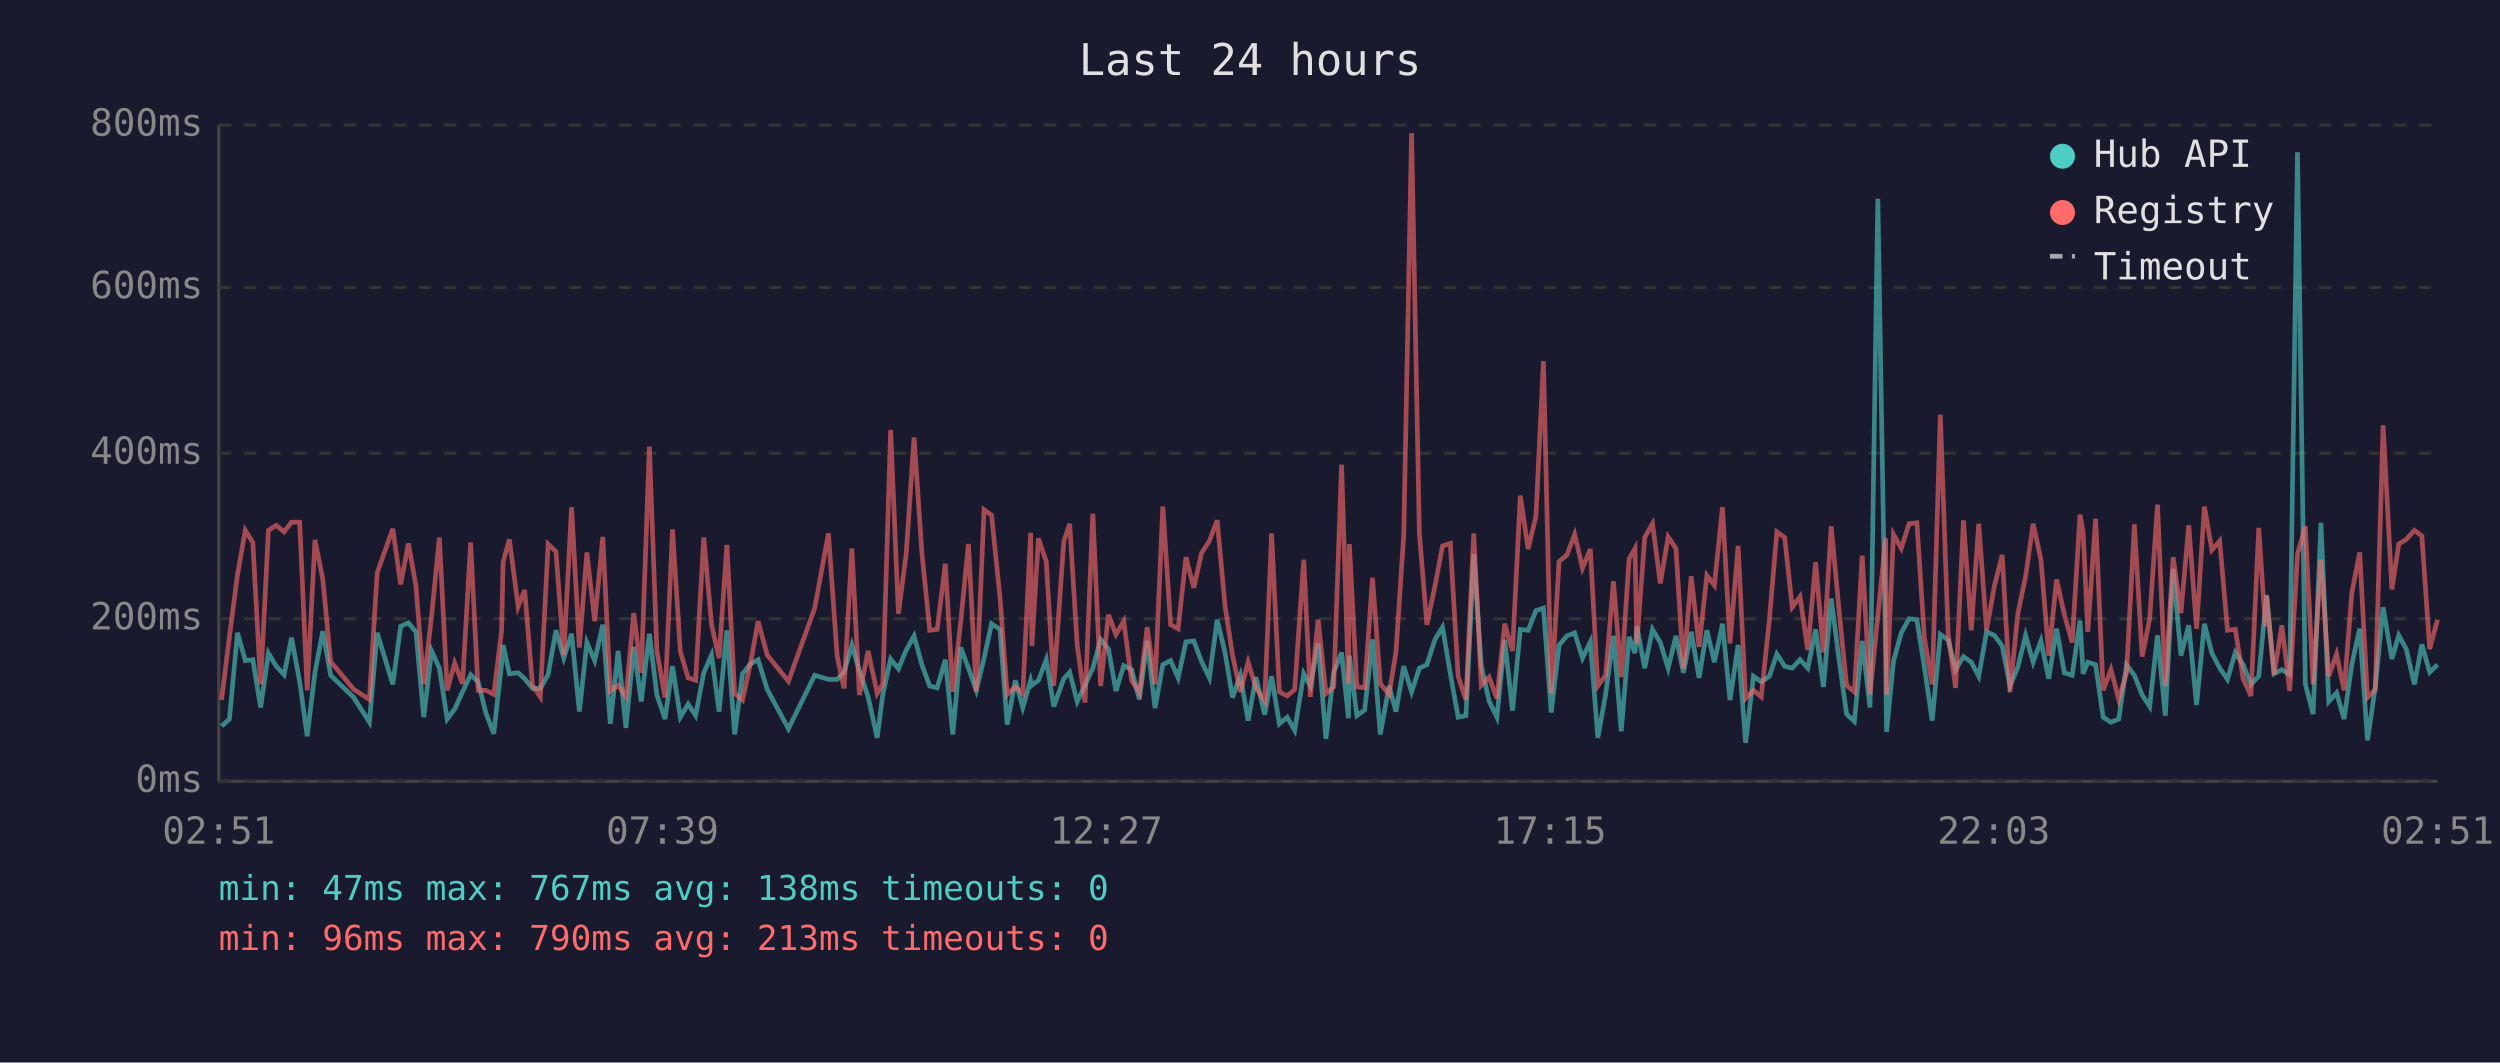
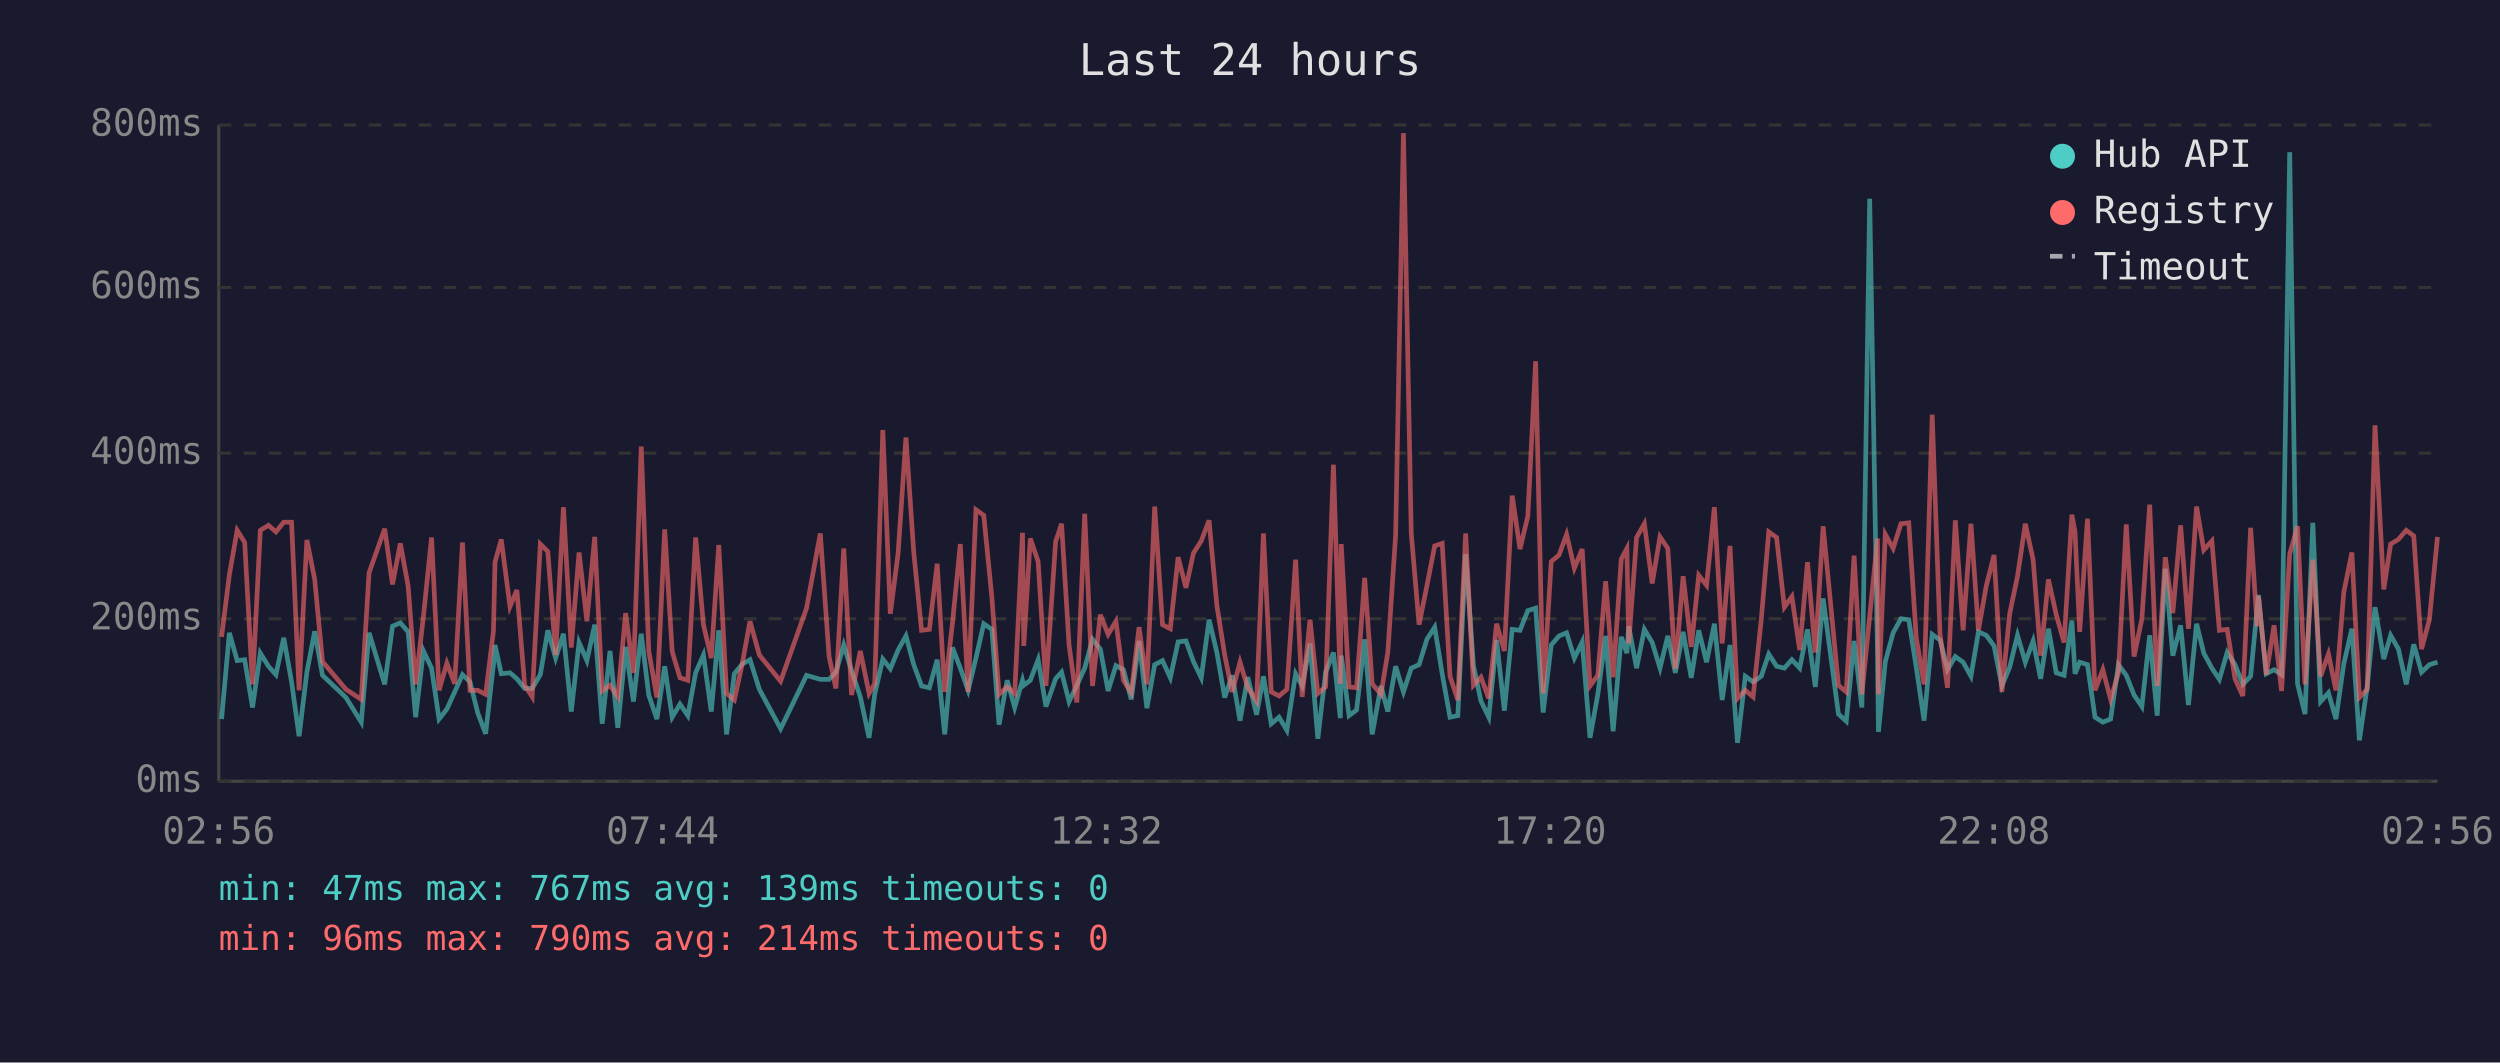
<svg xmlns="http://www.w3.org/2000/svg" viewBox="0 0 800 340" font-family="monospace" font-size="12">
  <rect width="800" height="340" fill="#1a1a2e" />
  <text x="400" y="24" fill="#e0e0e0" font-size="14" text-anchor="middle">Last 24 hours</text>
  <line x1="70" y1="40" x2="70" y2="250" stroke="#444" stroke-width="1" />
  <line x1="70" y1="250" x2="780" y2="250" stroke="#444" stroke-width="1" />
  <line x1="70" y1="250" x2="780" y2="250" stroke="#333" stroke-width="1" stroke-dasharray="4" />
  <text x="65" y="250" fill="#888" text-anchor="end" dominant-baseline="middle">0ms</text>
  <line x1="70" y1="198" x2="780" y2="198" stroke="#333" stroke-width="1" stroke-dasharray="4" />
  <text x="65" y="198" fill="#888" text-anchor="end" dominant-baseline="middle">200ms</text>
  <line x1="70" y1="145" x2="780" y2="145" stroke="#333" stroke-width="1" stroke-dasharray="4" />
  <text x="65" y="145" fill="#888" text-anchor="end" dominant-baseline="middle">400ms</text>
  <line x1="70" y1="92" x2="780" y2="92" stroke="#333" stroke-width="1" stroke-dasharray="4" />
  <text x="65" y="92" fill="#888" text-anchor="end" dominant-baseline="middle">600ms</text>
  <line x1="70" y1="40" x2="780" y2="40" stroke="#333" stroke-width="1" stroke-dasharray="4" />
  <text x="65" y="40" fill="#888" text-anchor="end" dominant-baseline="middle">800ms</text>
-   <text x="70" y="270" fill="#888" text-anchor="middle">02:51</text>
-   <text x="212" y="270" fill="#888" text-anchor="middle">07:39</text>
-   <text x="354" y="270" fill="#888" text-anchor="middle">12:27</text>
-   <text x="496" y="270" fill="#888" text-anchor="middle">17:15</text>
-   <text x="638" y="270" fill="#888" text-anchor="middle">22:03</text>
-   <text x="780" y="270" fill="#888" text-anchor="middle">02:51</text>
-   <polyline points="70.9,232.4 73.4,230.1 76.0,202.5 78.5,211.4 80.9,211.1 83.4,226.4 85.9,209.0 88.4,213.2 90.9,215.9 93.3,204.1 95.9,218.2 98.3,235.6 100.8,215.1 103.3,202.0 105.8,216.1 113.2,223.2 118.2,231.1 120.7,202.5 125.7,219.0 128.2,200.4 130.7,199.3 133.1,202.2 135.6,229.5 138.1,208.3 140.6,213.8 143.1,230.1 145.5,226.9 148.0,221.4 150.6,215.9 153.0,218.2 155.5,228.2 158.0,234.8 160.5,212.7 161.0,206.4 163.0,215.6 165.8,215.3 167.9,217.2 170.4,220.3 172.9,220.3 175.4,215.9 177.9,201.7 180.4,210.6 182.9,202.8 185.4,227.7 187.8,205.6 190.3,211.4 192.9,199.9 195.3,231.6 197.8,208.3 200.3,232.9 202.8,207.0 205.2,224.5 207.8,202.8 210.2,222.4 212.8,230.1 215.2,213.2 217.7,229.5 220.2,225.3 222.6,229.0 225.2,215.3 227.7,209.6 230.1,227.7 232.6,201.7 235.1,235.0 237.6,215.6 240.1,212.5 242.6,211.1 245.5,220.6 252.3,233.2 260.7,216.1 265.1,217.4 267.9,217.4 270.1,215.1 272.6,206.4 275.0,214.6 277.8,223.0 280.7,236.1 282.5,222.2 285.0,210.9 287.5,214.0 290.0,208.0 292.5,203.5 295.0,212.7 297.5,219.5 299.9,220.1 302.5,211.1 304.9,235.0 307.4,207.2 309.9,213.8 312.4,220.9 314.9,210.6 317.3,199.6 320.0,201.4 322.3,231.9 324.9,217.7 327.3,226.4 329.8,217.7 330.2,219.3 332.3,217.7 334.8,211.1 337.2,226.1 340.4,217.2 342.3,215.1 344.7,224.5 347.2,219.3 349.7,213.8 352.2,204.6 354.7,207.7 357.1,221.1 359.6,213.0 362.1,214.3 364.6,223.8 367.1,205.1 369.6,226.6 372.1,212.7 374.6,211.4 377.0,216.9 379.5,205.4 382.0,205.1 384.5,211.7 387.0,216.9 389.5,198.3 392.0,208.8 394.4,223.2 396.9,216.1 399.4,230.6 401.9,216.7 404.7,228.7 406.9,216.4 409.4,231.6 411.9,229.5 414.3,233.7 417.2,215.6 419.3,219.5 421.8,205.9 424.3,236.4 426.8,215.1 429.3,208.8 431.5,229.8 431.8,209.8 434.2,229.0 436.7,227.2 439.2,204.6 441.7,235.0 444.5,219.5 446.7,227.7 449.2,213.2 451.7,221.4 454.2,213.8 456.6,212.7 459.2,204.6 461.6,200.7 464.1,215.6 466.6,229.5 469.1,229.0 471.6,177.3 474.0,213.0 476.5,224.3 479.0,229.5 481.5,204.8 484.0,227.4 486.5,201.4 489.0,201.7 491.5,195.4 493.9,194.6 496.4,228.0 498.9,206.4 501.4,203.5 503.9,202.5 506.4,210.6 508.9,205.4 511.3,236.1 513.8,222.2 516.3,203.5 518.8,234.0 521.3,203.8 523.2,209.0 523.8,200.4 526.3,213.8 528.8,201.4 531.3,205.6 533.8,213.8 536.3,203.5 538.7,215.3 541.2,202.2 543.7,216.9 546.2,201.7 548.6,211.9 551.2,199.6 553.6,224.0 556.2,206.4 558.6,237.7 561.1,216.4 563.6,218.2 566.2,216.4 568.6,209.3 571.1,213.2 573.5,213.8 576.0,211.1 578.5,213.8 581.0,201.4 583.5,219.8 586.0,191.5 588.4,210.4 590.9,228.5 593.4,230.8 595.9,205.1 598.4,226.4 600.9,63.6 603.4,209.3 603.7,234.2 605.9,211.7 608.4,202.5 610.9,198.0 613.4,198.3 615.8,213.5 618.3,230.6 620.9,203.0 623.4,204.8 625.8,214.3 628.3,210.1 630.8,211.9 633.2,216.4 635.7,202.2 638.2,203.3 640.7,206.7 643.2,219.5 645.7,213.5 648.2,203.3 650.6,211.9 653.1,205.1 655.6,217.2 658.1,201.2 660.6,215.3 663.1,216.1 665.6,198.6 666.6,215.6 668.1,211.9 670.6,212.7 673.0,229.5 675.5,231.1 678.0,230.1 680.5,212.7 683.0,216.1 685.5,222.4 687.9,226.1 690.4,203.3 692.9,229.0 695.4,182.0 697.9,209.8 700.4,200.1 702.9,225.6 705.4,199.6 707.8,209.0 710.3,213.8 712.8,217.4 715.3,208.8 717.8,212.7 720.3,219.0 722.8,216.4 724.9,194.6 725.3,190.4 727.7,215.6 730.2,214.3 732.7,215.9 735.2,48.7 737.7,218.8 740.2,228.5 742.7,167.3 745.2,224.5 747.7,221.7 750.1,230.1 752.6,212.5 755.1,201.2 757.6,236.9 760.1,219.8 762.6,194.3 765.4,210.9 767.6,203.3 770.0,207.7 772.6,219.0 775.0,206.2 777.5,215.1 780.0,212.7" fill="none" stroke="#4ecdc4" stroke-width="1.5" opacity="0.6" />
-   <polyline points="70.9,224.0 73.4,203.8 76.0,183.9 78.5,169.7 80.9,173.6 83.4,219.0 85.9,169.7 88.4,168.1 90.9,170.2 93.3,167.1 95.9,167.1 98.3,220.9 100.8,172.8 103.3,185.4 105.8,211.7 113.2,220.6 118.2,223.8 120.7,183.3 125.7,169.2 128.2,187.0 130.7,173.9 133.1,187.5 135.6,219.0 138.1,197.2 140.6,172.0 143.1,220.9 145.5,212.2 148.0,218.8 150.6,173.6 153.0,220.9 155.5,220.9 158.0,222.2 160.5,202.0 161.0,179.9 163.0,172.6 165.8,194.1 167.9,188.8 170.4,219.3 172.9,223.0 175.4,174.1 177.9,176.5 180.4,209.6 182.9,162.3 185.4,207.2 187.8,176.8 190.3,198.8 192.9,171.8 195.3,221.1 197.8,219.3 200.3,223.0 202.8,196.2 205.2,215.3 207.8,142.9 210.2,208.3 212.8,223.2 215.2,169.4 217.7,208.5 220.2,216.9 222.6,217.7 225.2,172.0 227.7,199.9 230.1,210.6 232.6,174.4 235.1,221.9 237.6,224.0 240.1,212.5 242.6,198.8 245.5,209.6 252.3,218.0 260.7,194.6 265.1,170.7 267.9,210.1 270.1,220.3 272.6,175.5 275.0,222.4 277.8,208.3 280.7,221.9 282.5,218.8 285.0,137.6 287.5,196.4 290.0,177.0 292.5,140.0 295.0,176.8 297.5,201.7 299.9,201.4 302.5,180.4 304.9,221.4 307.4,199.3 309.9,174.1 312.4,221.4 314.9,163.1 317.3,164.9 320.0,191.2 322.3,222.2 324.9,219.8 327.3,221.9 329.8,170.5 330.2,206.7 332.3,172.3 334.8,179.7 337.2,219.5 340.4,173.3 342.3,167.6 344.7,206.4 347.2,224.8 349.7,164.4 352.2,219.5 354.7,196.7 357.1,203.0 359.6,198.8 362.1,217.7 364.6,221.7 367.1,200.7 369.6,219.0 372.1,162.1 374.6,199.9 377.0,201.2 379.5,178.3 382.0,188.1 384.5,177.0 387.0,173.1 389.5,166.5 392.0,193.8 394.4,209.6 396.9,221.4 399.4,211.9 401.9,220.1 404.7,224.3 406.9,170.7 409.4,221.4 411.9,222.7 414.3,220.6 417.2,179.1 419.3,223.0 421.8,198.3 424.3,221.9 426.8,219.8 429.3,148.7 431.5,218.8 431.8,174.1 434.2,219.8 436.7,220.1 439.2,184.9 441.7,218.8 444.5,222.2 446.7,208.8 449.2,171.2 451.7,42.6 454.2,170.7 456.6,199.9 459.2,187.5 461.6,174.7 464.1,173.9 466.6,216.4 469.1,224.0 471.6,170.7 474.0,219.3 476.5,216.7 479.0,223.5 481.5,199.6 484.0,208.3 486.5,158.6 489.0,175.7 491.5,165.2 493.9,115.6 496.4,221.9 498.9,179.7 501.4,177.6 503.9,171.0 506.4,181.8 508.9,175.7 511.3,219.5 513.8,216.1 516.3,186.0 518.8,216.7 521.3,178.9 523.2,175.5 523.8,205.9 526.3,172.0 528.8,167.6 531.3,186.7 533.8,171.8 536.3,175.5 538.7,214.0 541.2,184.4 543.7,207.0 546.2,184.1 548.6,187.3 551.2,162.3 553.6,205.9 556.2,174.7 558.6,223.5 561.1,220.9 563.6,223.0 566.2,198.3 568.6,170.2 571.1,172.0 573.5,194.3 576.0,190.9 578.5,208.0 581.0,179.9 583.5,208.8 586.0,168.4 588.4,194.3 590.9,219.3 593.4,221.4 595.9,177.8 598.4,222.2 600.9,197.2 603.4,172.3 603.7,222.2 605.9,171.0 608.4,175.5 610.9,167.6 613.4,167.3 615.8,204.1 618.3,219.0 620.9,132.7 623.4,202.8 625.8,220.1 628.3,166.5 630.8,201.7 633.2,167.6 635.7,201.7 638.2,187.5 640.7,177.6 643.2,221.4 645.7,196.4 648.2,184.4 650.6,167.6 653.1,179.1 655.6,209.8 658.1,185.4 660.6,196.7 663.1,205.6 665.6,164.7 666.6,170.2 668.1,202.2 670.6,166.0 673.0,220.9 675.5,214.3 678.0,223.8 680.5,215.3 683.0,167.8 685.5,210.1 687.9,198.0 690.4,161.5 692.9,219.5 695.4,178.3 697.9,196.2 700.4,168.1 702.9,201.2 705.4,162.1 707.8,176.0 710.3,173.1 712.8,201.7 715.3,201.4 717.8,217.2 720.3,222.7 722.8,168.9 724.9,200.4 725.3,190.7 727.7,215.9 730.2,200.1 732.7,221.1 735.2,177.3 737.7,168.4 740.2,219.0 742.7,179.1 745.2,216.4 747.7,209.3 750.1,220.9 752.6,189.6 755.1,176.8 757.6,223.2 760.1,220.6 762.6,136.1 765.4,188.6 767.6,174.1 770.0,172.6 772.6,169.7 775.0,171.5 777.5,207.7 780.0,198.3" fill="none" stroke="#ff6b6b" stroke-width="1.5" opacity="0.6" />
+   <text x="70" y="270" fill="#888" text-anchor="middle">02:56</text>
+   <text x="212" y="270" fill="#888" text-anchor="middle">07:44</text>
+   <text x="354" y="270" fill="#888" text-anchor="middle">12:32</text>
+   <text x="496" y="270" fill="#888" text-anchor="middle">17:20</text>
+   <text x="638" y="270" fill="#888" text-anchor="middle">22:08</text>
+   <text x="780" y="270" fill="#888" text-anchor="middle">02:56</text>
+   <polyline points="70.9,230.1 73.4,202.5 75.9,211.4 78.3,211.1 80.8,226.4 83.3,209.0 85.9,213.2 88.3,215.9 90.8,204.1 93.3,218.2 95.7,235.6 98.2,215.1 100.7,202.0 103.2,216.1 110.7,223.2 115.6,231.1 118.1,202.5 123.1,219.0 125.6,200.4 128.1,199.3 130.6,202.2 133.0,229.5 135.5,208.3 138.1,213.8 140.5,230.1 143.0,226.9 145.5,221.4 148.0,215.9 150.4,218.2 152.9,228.2 155.4,234.8 157.9,212.7 158.4,206.4 160.4,215.6 163.2,215.3 165.4,217.2 167.9,220.3 170.3,220.3 172.9,215.9 175.3,201.7 177.8,210.6 180.3,202.8 182.8,227.7 185.3,205.6 187.8,211.4 190.3,199.9 192.7,231.6 195.2,208.3 197.7,232.9 200.2,207.0 202.7,224.5 205.2,202.8 207.6,222.4 210.2,230.1 212.7,213.2 215.1,229.5 217.6,225.3 220.1,229.0 222.6,215.3 225.1,209.6 227.6,227.7 230.0,201.7 232.5,235.0 235.0,215.6 237.5,212.5 240.0,211.1 243.0,220.6 249.8,233.2 258.1,216.1 262.5,217.4 265.3,217.4 267.5,215.1 270.0,206.4 272.5,214.6 275.3,223.0 278.1,236.1 279.9,222.2 282.5,210.9 284.9,214.0 287.4,208.0 289.9,203.5 292.4,212.7 294.9,219.5 297.4,220.1 299.9,211.1 302.3,235.0 304.8,207.2 307.3,213.8 309.8,220.9 312.3,210.6 314.8,199.6 317.4,201.4 319.7,231.9 322.3,217.7 324.7,226.4 327.2,217.7 327.6,219.3 329.7,217.7 332.2,211.1 334.7,226.1 337.8,217.2 339.7,215.1 342.1,224.5 344.6,219.3 347.1,213.8 349.6,204.6 352.1,207.7 354.6,221.1 357.1,213.0 359.5,214.3 362.0,223.8 364.5,205.1 367.0,226.6 369.5,212.7 372.0,211.4 374.5,216.9 377.0,205.4 379.5,205.1 381.9,211.7 384.4,216.9 386.9,198.3 389.4,208.8 391.9,223.2 394.3,216.1 396.8,230.6 399.3,216.7 402.1,228.7 404.3,216.4 406.8,231.6 409.3,229.5 411.8,233.7 414.6,215.6 416.7,219.5 419.2,205.9 421.7,236.4 424.2,215.1 426.7,208.8 428.9,229.8 429.2,209.8 431.7,229.0 434.1,227.2 436.7,204.6 439.1,235.0 441.9,219.5 444.1,227.7 446.6,213.2 449.1,221.4 451.6,213.8 454.1,212.7 456.6,204.6 459.1,200.7 461.5,215.6 464.0,229.5 466.5,229.0 469.0,177.3 471.5,213.0 473.9,224.3 476.4,229.5 478.9,204.8 481.4,227.4 483.9,201.4 486.4,201.7 488.9,195.4 491.4,194.6 493.8,228.0 496.4,206.4 498.9,203.5 501.3,202.5 503.8,210.6 506.3,205.4 508.8,236.1 511.3,222.2 513.8,203.5 516.2,234.0 518.8,203.8 520.6,209.0 521.2,200.4 523.7,213.8 526.2,201.4 528.7,205.6 531.2,213.8 533.7,203.5 536.1,215.3 538.6,202.2 541.2,216.9 543.6,201.7 546.1,211.9 548.6,199.6 551.1,224.0 553.6,206.4 556.0,237.7 558.5,216.4 561.0,218.2 563.6,216.4 566.0,209.3 568.5,213.2 571.0,213.8 573.4,211.1 575.9,213.8 578.4,201.4 580.9,219.8 583.4,191.5 585.9,210.4 588.3,228.5 590.8,230.8 593.3,205.1 595.8,226.4 598.3,63.6 600.8,209.3 601.1,234.2 603.3,211.7 605.8,202.5 608.3,198.0 610.8,198.3 613.2,213.5 615.7,230.6 618.3,203.0 620.8,204.8 623.2,214.3 625.7,210.1 628.2,211.9 630.7,216.4 633.1,202.2 635.6,203.3 638.1,206.7 640.6,219.5 643.1,213.5 645.6,203.3 648.1,211.9 650.6,205.1 653.0,217.2 655.5,201.2 658.0,215.3 660.5,216.1 663.0,198.6 664.0,215.6 665.5,211.9 668.0,212.7 670.4,229.5 672.9,231.1 675.4,230.1 677.9,212.7 680.4,216.1 682.9,222.4 685.4,226.1 687.9,203.3 690.3,229.0 692.9,182.0 695.3,209.8 697.8,200.1 700.3,225.6 702.9,199.6 705.2,209.0 707.8,213.8 710.2,217.4 712.7,208.8 715.2,212.7 717.7,219.0 720.2,216.4 722.3,194.6 722.7,190.4 725.2,215.6 727.7,214.3 730.1,215.9 732.7,48.7 735.2,218.8 737.6,228.5 740.1,167.3 742.6,224.5 745.1,221.7 747.5,230.1 750.0,212.5 752.6,201.2 755.0,236.9 757.5,219.8 760.0,194.3 762.8,210.9 765.0,203.3 767.5,207.7 770.0,219.0 772.4,206.2 774.9,215.1 777.4,212.7 780.0,211.9" fill="none" stroke="#4ecdc4" stroke-width="1.5" opacity="0.6" />
+   <polyline points="70.9,203.8 73.4,183.9 75.9,169.7 78.3,173.6 80.8,219.0 83.3,169.7 85.9,168.1 88.3,170.2 90.8,167.1 93.3,167.1 95.7,220.9 98.2,172.8 100.7,185.4 103.2,211.7 110.7,220.6 115.6,223.8 118.1,183.3 123.1,169.2 125.6,187.0 128.1,173.9 130.6,187.5 133.0,219.0 135.5,197.2 138.1,172.0 140.5,220.9 143.0,212.2 145.5,218.8 148.0,173.6 150.4,220.9 152.9,220.9 155.4,222.2 157.9,202.0 158.4,179.9 160.4,172.6 163.2,194.1 165.4,188.8 167.9,219.3 170.3,223.0 172.9,174.1 175.3,176.5 177.8,209.6 180.3,162.3 182.8,207.2 185.3,176.8 187.8,198.8 190.3,171.8 192.7,221.1 195.2,219.3 197.7,223.0 200.2,196.2 202.7,215.3 205.2,142.9 207.6,208.3 210.2,223.2 212.7,169.4 215.1,208.5 217.6,216.9 220.1,217.7 222.6,172.0 225.1,199.9 227.6,210.6 230.0,174.4 232.5,221.9 235.0,224.0 237.5,212.5 240.0,198.8 243.0,209.6 249.8,218.0 258.1,194.6 262.5,170.7 265.3,210.1 267.5,220.3 270.0,175.5 272.5,222.4 275.3,208.3 278.1,221.9 279.9,218.8 282.5,137.6 284.9,196.4 287.4,177.0 289.9,140.0 292.4,176.8 294.9,201.7 297.4,201.4 299.9,180.4 302.3,221.4 304.8,199.3 307.3,174.1 309.8,221.4 312.3,163.1 314.8,164.9 317.4,191.2 319.7,222.2 322.3,219.8 324.7,221.9 327.2,170.5 327.6,206.7 329.7,172.3 332.2,179.7 334.7,219.5 337.8,173.3 339.7,167.6 342.1,206.4 344.6,224.8 347.1,164.4 349.6,219.5 352.1,196.7 354.6,203.0 357.1,198.8 359.5,217.7 362.0,221.7 364.5,200.7 367.0,219.0 369.5,162.1 372.0,199.9 374.5,201.2 377.0,178.3 379.5,188.1 381.9,177.0 384.4,173.1 386.9,166.5 389.4,193.8 391.9,209.6 394.3,221.4 396.8,211.9 399.3,220.1 402.1,224.3 404.3,170.7 406.8,221.4 409.3,222.7 411.8,220.6 414.6,179.1 416.7,223.0 419.2,198.3 421.7,221.9 424.2,219.8 426.7,148.7 428.9,218.8 429.2,174.1 431.7,219.8 434.1,220.1 436.7,184.9 439.1,218.8 441.9,222.2 444.1,208.8 446.6,171.2 449.1,42.6 451.6,170.7 454.1,199.9 456.6,187.5 459.1,174.7 461.5,173.9 464.0,216.4 466.5,224.0 469.0,170.7 471.5,219.3 473.9,216.7 476.4,223.5 478.9,199.6 481.4,208.3 483.9,158.6 486.4,175.7 488.9,165.2 491.4,115.6 493.8,221.9 496.4,179.7 498.9,177.6 501.3,171.0 503.8,181.8 506.3,175.7 508.8,219.5 511.3,216.1 513.8,186.0 516.2,216.7 518.8,178.9 520.6,175.5 521.2,205.9 523.7,172.0 526.2,167.6 528.7,186.7 531.2,171.8 533.7,175.5 536.1,214.0 538.6,184.4 541.2,207.0 543.6,184.1 546.1,187.3 548.6,162.3 551.1,205.9 553.6,174.7 556.0,223.5 558.5,220.9 561.0,223.0 563.6,198.3 566.0,170.2 568.5,172.0 571.0,194.3 573.4,190.9 575.9,208.0 578.4,179.9 580.9,208.8 583.4,168.4 585.9,194.3 588.3,219.3 590.8,221.4 593.3,177.8 595.8,222.2 598.3,197.2 600.8,172.3 601.1,222.2 603.3,171.0 605.8,175.5 608.3,167.6 610.8,167.3 613.2,204.1 615.7,219.0 618.3,132.7 620.8,202.8 623.2,220.1 625.7,166.5 628.2,201.7 630.7,167.6 633.1,201.7 635.6,187.5 638.1,177.6 640.6,221.4 643.1,196.4 645.6,184.4 648.1,167.6 650.6,179.1 653.0,209.8 655.5,185.4 658.0,196.7 660.5,205.6 663.0,164.7 664.0,170.2 665.5,202.2 668.0,166.0 670.4,220.9 672.9,214.3 675.4,223.8 677.9,215.3 680.4,167.8 682.9,210.1 685.4,198.0 687.9,161.5 690.3,219.5 692.9,178.3 695.3,196.2 697.8,168.1 700.3,201.2 702.9,162.1 705.2,176.0 707.8,173.1 710.2,201.7 712.7,201.4 715.2,217.2 717.7,222.7 720.2,168.9 722.3,200.4 722.7,190.7 725.2,215.9 727.7,200.1 730.1,221.1 732.7,177.3 735.2,168.4 737.6,219.0 740.1,179.1 742.6,216.4 745.1,209.3 747.5,220.9 750.0,189.6 752.6,176.8 755.0,223.2 757.5,220.6 760.0,136.1 762.8,188.6 765.0,174.1 767.5,172.6 770.0,169.7 772.4,171.5 774.9,207.7 777.4,198.3 780.0,171.8" fill="none" stroke="#ff6b6b" stroke-width="1.5" opacity="0.6" />
  <circle cx="660" cy="50" r="4" fill="#4ecdc4" />
  <text x="670" y="50" fill="#e0e0e0" dominant-baseline="middle">Hub API</text>
  <circle cx="660" cy="68" r="4" fill="#ff6b6b" />
  <text x="670" y="68" fill="#e0e0e0" dominant-baseline="middle">Registry</text>
  <line x1="656" y1="82" x2="664" y2="82" stroke="#e0e0e0" stroke-width="1.5" stroke-dasharray="4,3" opacity="0.7" />
  <text x="670" y="86" fill="#e0e0e0" dominant-baseline="middle">Timeout</text>
-   <text x="70" y="288" fill="#4ecdc4" font-size="11">min: 47ms  max: 767ms  avg: 138ms  timeouts: 0</text>
-   <text x="70" y="304" fill="#ff6b6b" font-size="11">min: 96ms  max: 790ms  avg: 213ms  timeouts: 0</text>
+   <text x="70" y="288" fill="#4ecdc4" font-size="11">min: 47ms  max: 767ms  avg: 139ms  timeouts: 0</text>
+   <text x="70" y="304" fill="#ff6b6b" font-size="11">min: 96ms  max: 790ms  avg: 214ms  timeouts: 0</text>
</svg>
